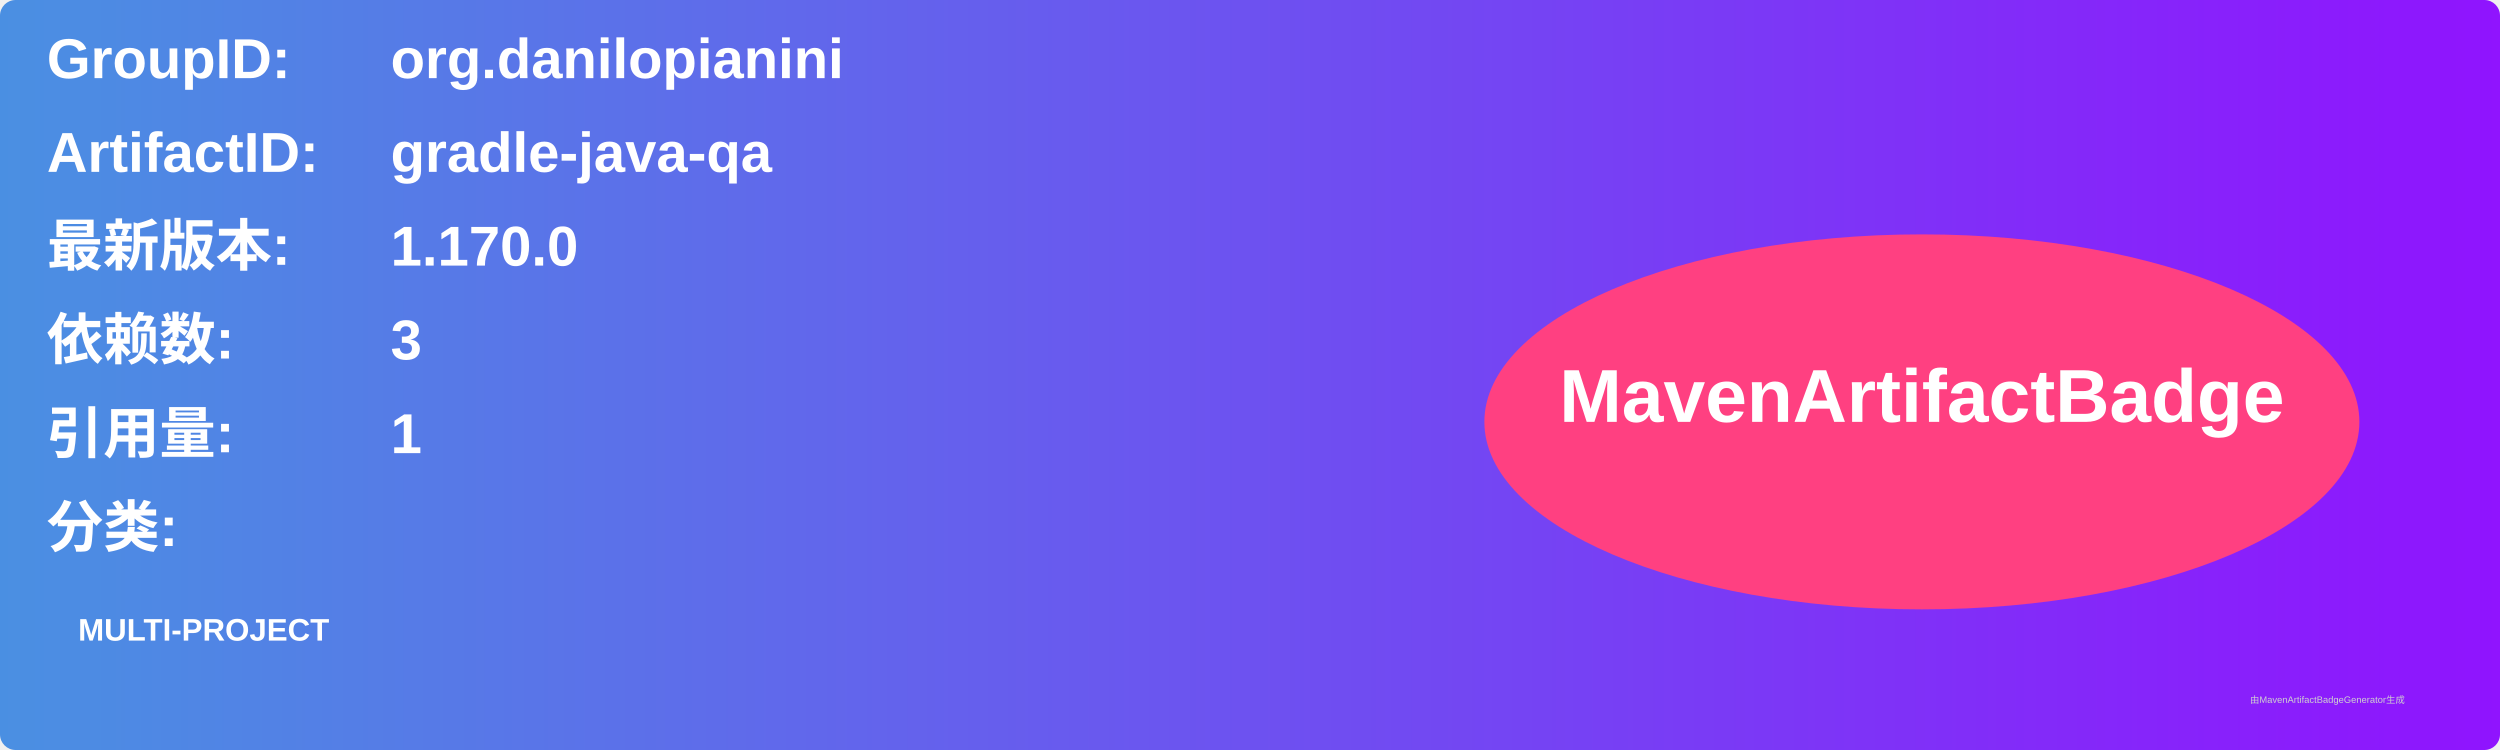
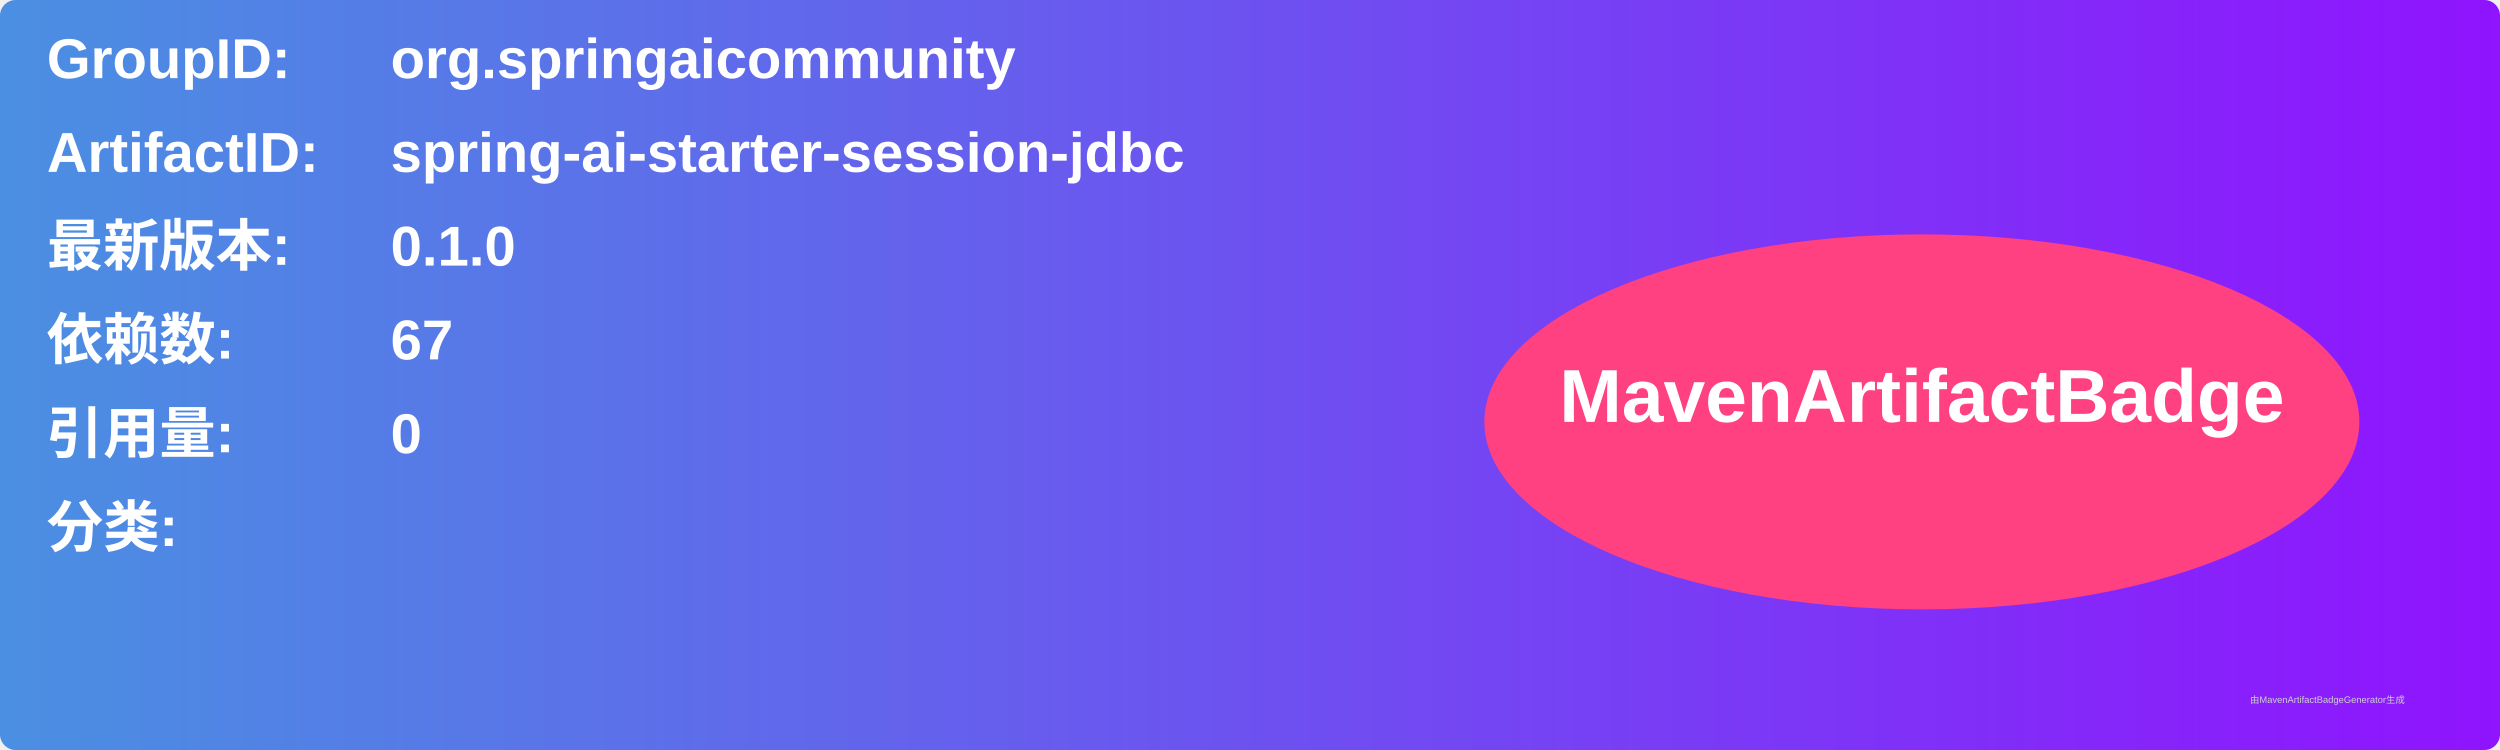
<svg xmlns="http://www.w3.org/2000/svg" width="800" height="240" viewBox="0 0 800 240">
  <linearGradient id="grad" x1="0%" y1="0%" x2="100%" y2="0%">
    <stop offset="0%" stop-color="#4a90e2" />
    <stop offset="100%" stop-color="#9013fe" />
  </linearGradient>
  <rect width="100%" height="100%" rx="5" ry="5" fill="url(#grad)" />
  <g transform="translate(15, 15)">
    <text x="0" y="10" font-family="Arial" font-size="18" fill="white" font-weight="bold" width="260">GroupID:</text>
-     <text x="110" y="10" font-family="Arial" font-size="18" fill="white" font-weight="bold" width="460">org.danilopianini</text>
+     <text x="110" y="10" font-family="Arial" font-size="18" fill="white" font-weight="bold" width="460">org.springaicommunity</text>
    <text x="0" y="40" font-family="Arial" font-size="18" fill="white" font-weight="bold" width="260">ArtifactID:</text>
-     <text x="110" y="40" font-family="Arial" font-size="18" fill="white" font-weight="bold" width="460">gradle-java-qa</text>
+     <text x="110" y="40" font-family="Arial" font-size="18" fill="white" font-weight="bold" width="460">spring-ai-starter-session-jdbc</text>
    <text x="0" y="70" font-family="Arial" font-size="18" fill="white" font-weight="bold">最新版本:</text>
    <text x="110" y="70" font-family="Arial" font-size="18" fill="white" font-weight="bold">
-       <tspan font-weight="bold">1.170.0</tspan>
+       <tspan font-weight="bold">0.1.0</tspan>
    </text>
    <text x="0" y="100" font-family="Arial" font-size="18" fill="white" font-weight="bold">依赖数: </text>
    <text x="110" y="100" font-family="Arial" font-size="18" fill="white">
-       <tspan font-weight="bold">3</tspan>
+       <tspan font-weight="bold">67</tspan>
    </text>
    <text x="0" y="130" font-family="Arial" font-size="18" fill="white" font-weight="bold">引用量: </text>
    <text x="110" y="130" font-family="Arial" font-size="18" fill="white">
-       <tspan font-weight="bold">1</tspan>
+       <tspan font-weight="bold">0</tspan>
    </text>
    <text x="0" y="160" font-family="Arial" font-size="18" fill="white" font-weight="bold">分类:</text>
    <text x="10" y="190" font-family="Arial" font-size="10" fill="white">
-       <tspan font-weight="bold">MULTI-PROJECT</tspan>
+       <tspan font-weight="bold" />
    </text>
    <ellipse cx="600" cy="120" rx="140" ry="60" fill="#ff4081" />
    <text x="600" y="120" text-anchor="middle" font-family="Arial" font-size="24" fill="white" font-weight="bold">MavenArtifactBadge</text>
  </g>
  <text x="720" y="225" font-family="Arial" font-size="3" fill="#d0d0d0">由MavenArtifactBadgeGenerator生成</text>
</svg>
